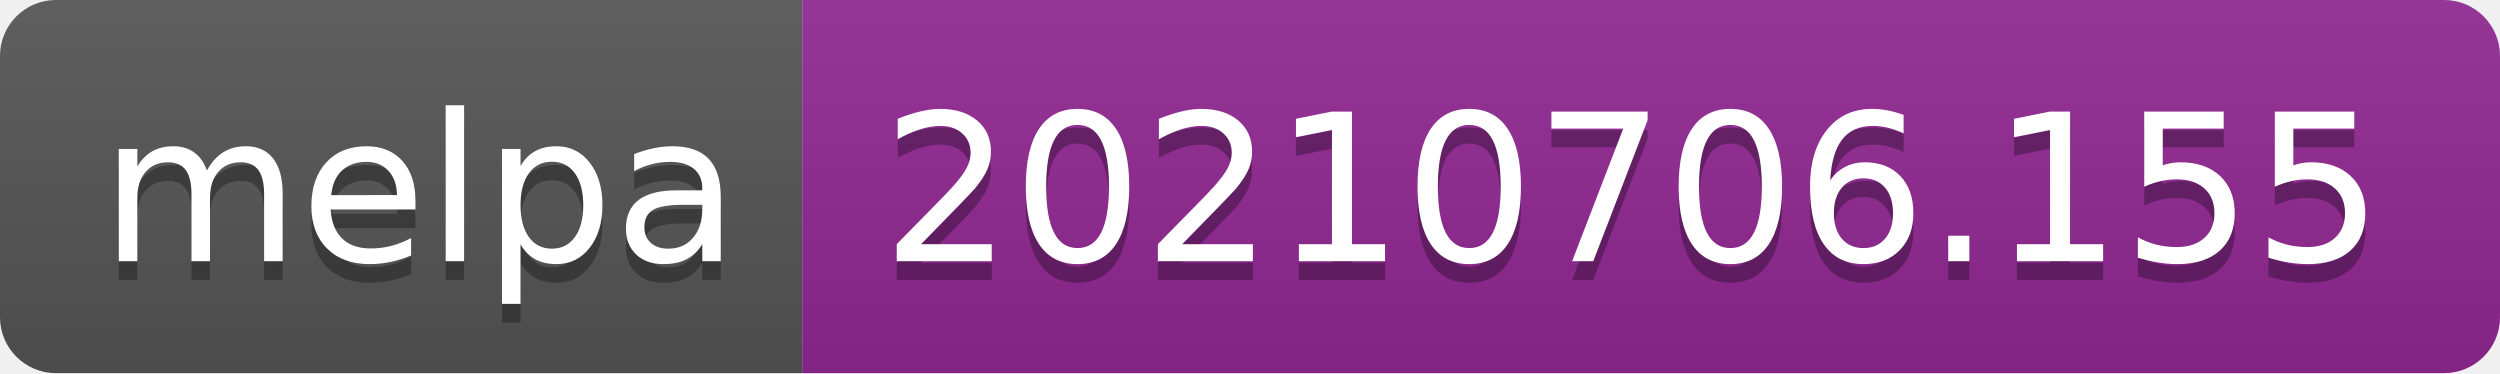
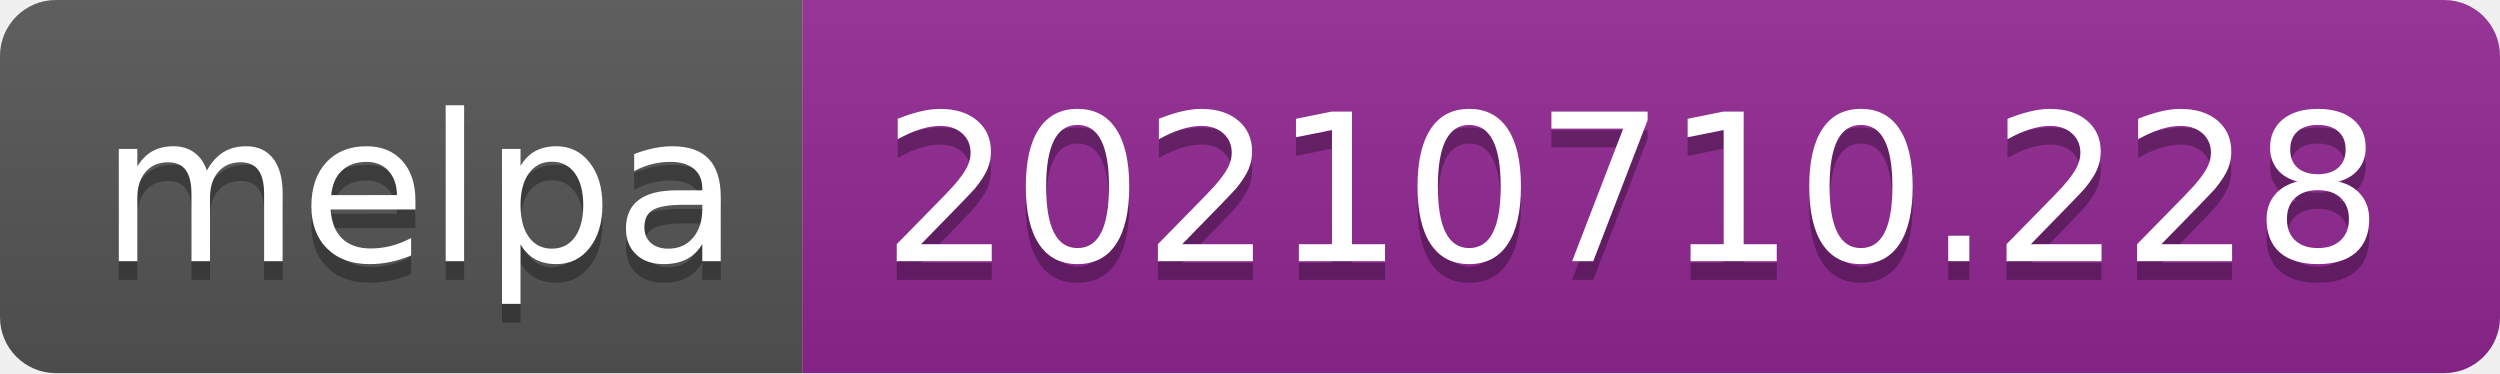
- <svg xmlns="http://www.w3.org/2000/svg" width="134" height="20" role="img" aria-label="melpa: 20210706.155">
+ <svg xmlns="http://www.w3.org/2000/svg" width="134" height="20" role="img" aria-label="melpa: 20210710.228">
  <linearGradient id="s" x2="0" y2="100%">
    <stop offset="0" stop-color="#bbb" stop-opacity=".1" />
    <stop offset="1" stop-opacity=".1" />
  </linearGradient>
  <clipPath id="r">
    <rect width="134" height="20" rx="3" fill="#fff" />
  </clipPath>
  <g clip-path="url(#r)">
    <rect width="43" height="20" fill="#555" />
    <rect x="43" width="91" height="20" fill="#922793" />
    <rect width="134" height="20" fill="url(#s)" />
  </g>
  <g fill="#fff" text-anchor="middle" font-family="Verdana,Geneva,DejaVu Sans,sans-serif" text-rendering="geometricPrecision" font-size="110">
    <text aria-hidden="true" x="225" y="150" fill="#010101" fill-opacity=".3" transform="scale(.1)" textLength="330">melpa</text>
    <text x="225" y="140" transform="scale(.1)" fill="#fff" textLength="330">melpa</text>
-     <text aria-hidden="true" x="875" y="150" fill="#010101" fill-opacity=".3" transform="scale(.1)" textLength="810">20210706.155</text>
-     <text x="875" y="140" transform="scale(.1)" fill="#fff" textLength="810">20210706.155</text>
+     <text aria-hidden="true" x="875" y="150" fill="#010101" fill-opacity=".3" transform="scale(.1)" textLength="810">20210710.228</text>
+     <text x="875" y="140" transform="scale(.1)" fill="#fff" textLength="810">20210710.228</text>
  </g>
</svg>
